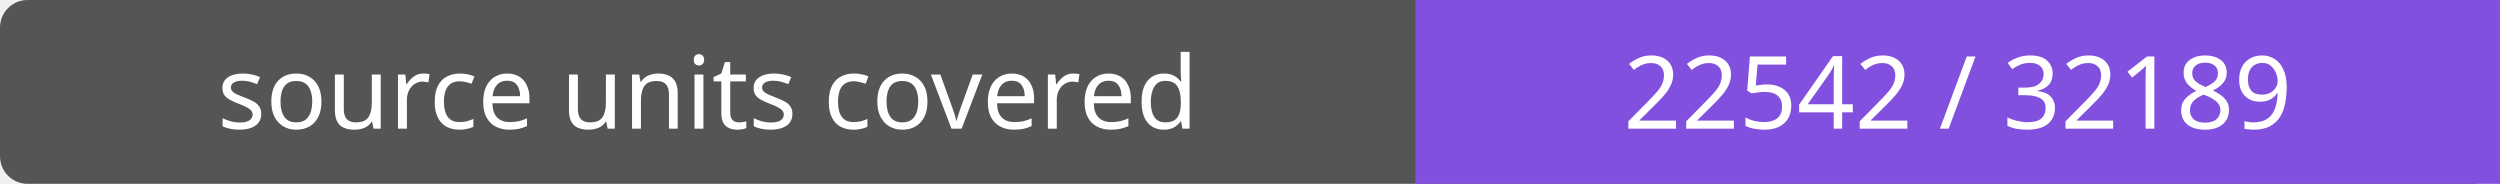
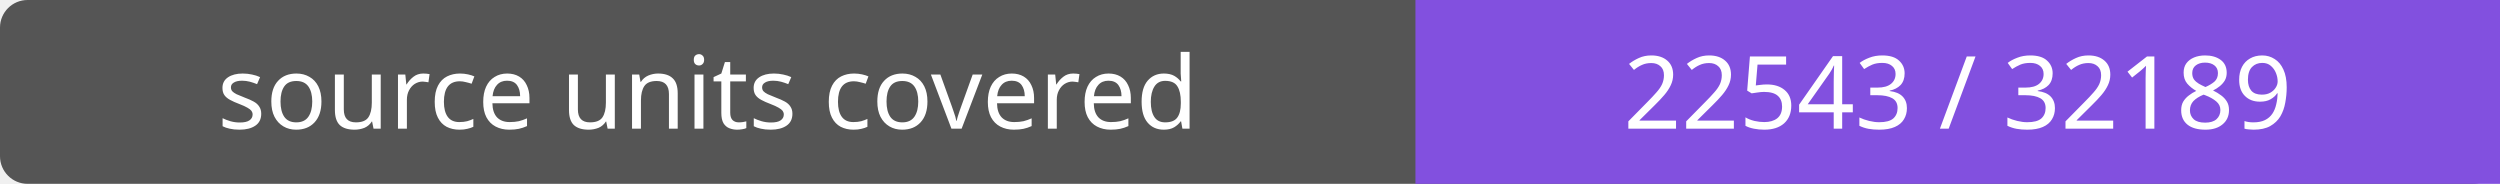
- <svg xmlns="http://www.w3.org/2000/svg" width="272" height="20" role="img" aria-label="source units covered: 22542 / 32189">
+ <svg xmlns="http://www.w3.org/2000/svg" width="272" height="20" role="img" aria-label="source units covered: 22543 / 32189">
  <rect width="272" height="20" rx="3" fill="#555" />
  <path fill="#8250df" d="M154 0h118v20H154z" />
  <g fill="#fff" text-anchor="middle" font-family="Verdana,sans-serif" font-size="11">
    <text x="77.0" y="14">source units covered</text>
-     <text x="213.0" y="14">22542 / 32189</text>
+     <text x="213.0" y="14">22543 / 32189</text>
  </g>
</svg>
